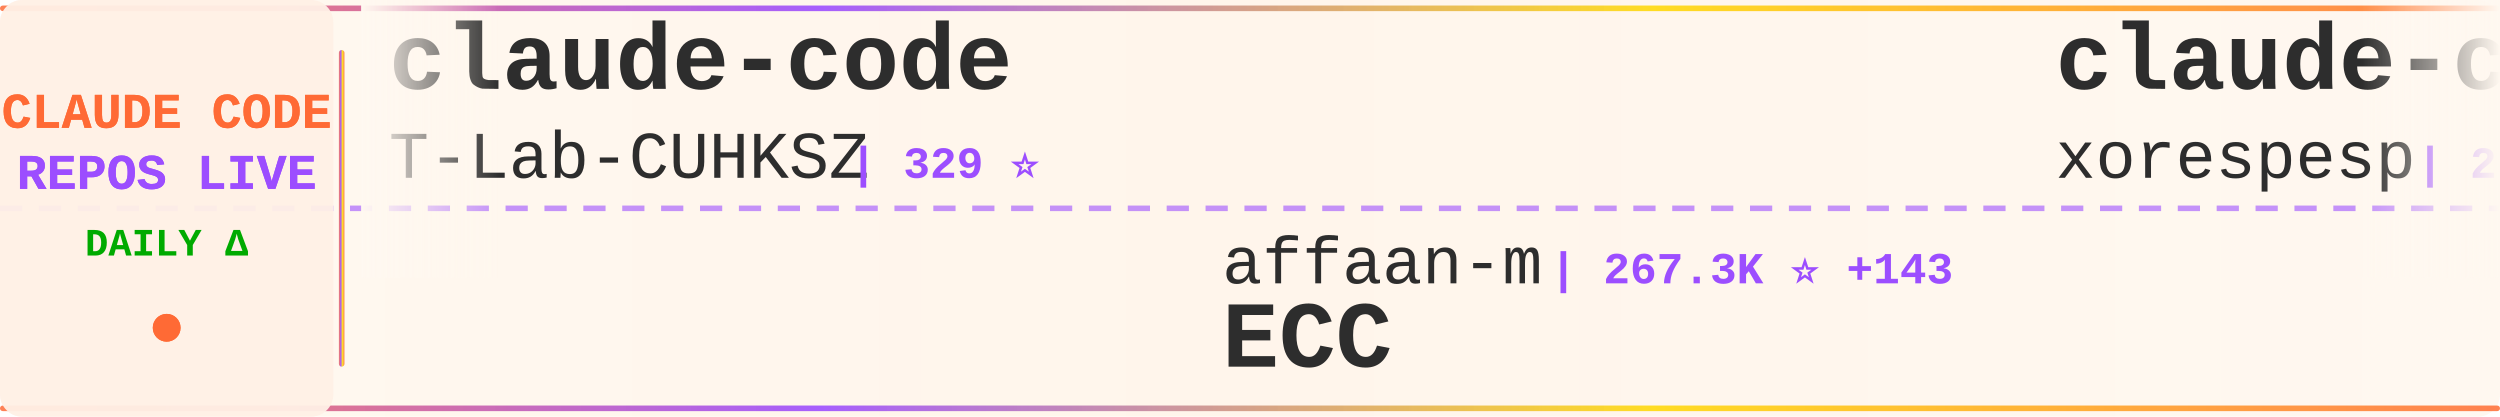
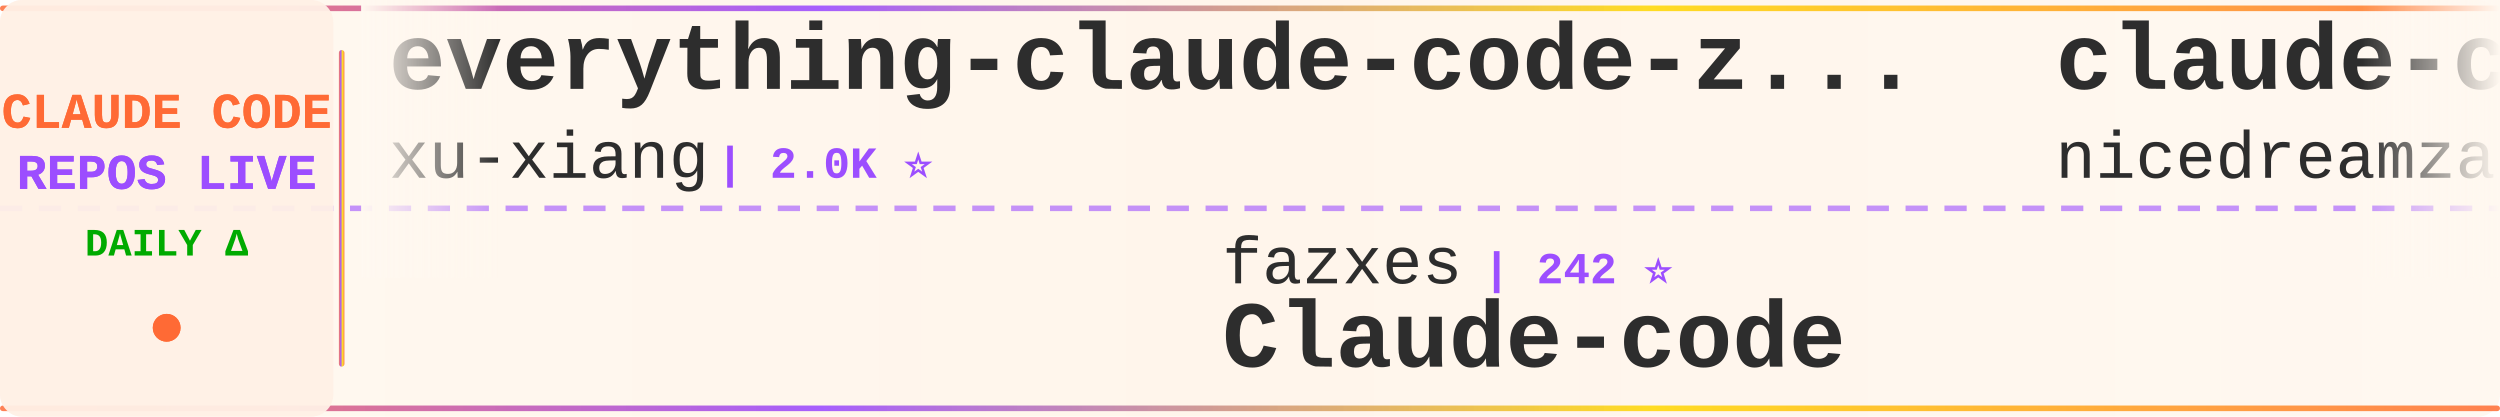
<svg xmlns="http://www.w3.org/2000/svg" width="900" height="150">
  <defs>
    <linearGradient id="tickerBg" x1="0%" y1="0%" x2="100%" y2="0%">
      <stop offset="0%" style="stop-color:#fff8f0;stop-opacity:0.98" />
      <stop offset="50%" style="stop-color:#fff5eb;stop-opacity:1" />
      <stop offset="100%" style="stop-color:#fff8f0;stop-opacity:0.98" />
    </linearGradient>
    <linearGradient id="borderGrad" x1="0%" y1="0%" x2="100%" y2="0%">
      <stop offset="0%" style="stop-color:#FF6B35;stop-opacity:0.85">
        <animate attributeName="stop-opacity" values="0.85;1;0.85" dur="2s" repeatCount="indefinite" />
      </stop>
      <stop offset="33%" style="stop-color:#9C4EFF;stop-opacity:0.9">
        <animate attributeName="stop-opacity" values="0.9;1;0.9" dur="2.2s" repeatCount="indefinite" />
      </stop>
      <stop offset="66%" style="stop-color:#FFD700;stop-opacity:0.85">
        <animate attributeName="stop-opacity" values="0.85;1;0.85" dur="1.8s" repeatCount="indefinite" />
      </stop>
      <stop offset="100%" style="stop-color:#FF6B35;stop-opacity:0.85">
        <animate attributeName="stop-opacity" values="0.85;1;0.85" dur="2s" repeatCount="indefinite" />
      </stop>
    </linearGradient>
    <filter id="textGlow">
      <feGaussianBlur stdDeviation="0.15" result="coloredBlur" />
      <feMerge>
        <feMergeNode in="coloredBlur" />
        <feMergeNode in="SourceGraphic" />
      </feMerge>
    </filter>
    <filter id="metricGlow">
      <feGaussianBlur stdDeviation="0.2" result="coloredBlur" />
      <feMerge>
        <feMergeNode in="coloredBlur" />
        <feMergeNode in="SourceGraphic" />
      </feMerge>
    </filter>
    <linearGradient id="leftFade" x1="0%" y1="0%" x2="100%" y2="0%">
      <stop offset="0%" style="stop-color:#fff8f0;stop-opacity:1" />
      <stop offset="100%" style="stop-color:#fff8f0;stop-opacity:0" />
    </linearGradient>
    <linearGradient id="rightFade" x1="0%" y1="0%" x2="100%" y2="0%">
      <stop offset="0%" style="stop-color:#fff8f0;stop-opacity:0" />
      <stop offset="100%" style="stop-color:#fff8f0;stop-opacity:1" />
    </linearGradient>
  </defs>
  <rect width="900" height="150" fill="url(#tickerBg)" rx="8" />
  <rect x="0" y="2" width="900" height="2" fill="url(#borderGrad)" rx="1" />
  <rect x="0" y="146" width="900" height="2" fill="url(#borderGrad)" rx="1" />
  <line x1="0" y1="75" x2="900" y2="75" stroke="#9C4EFF" stroke-width="2" stroke-dasharray="8 6" opacity="0.6" />
  <rect x="0" y="0" width="120" height="150" fill="#fff0e6" opacity="0.95" rx="8" />
  <text x="60" y="46" font-family="'Courier New', monospace" font-size="18" font-weight="bold" fill="#FF6B35" text-anchor="middle" filter="url(#textGlow)">
    CLAUDE CODE
  </text>
  <text x="60" y="68" font-family="'Courier New', monospace" font-size="18" font-weight="bold" fill="#9C4EFF" text-anchor="middle" filter="url(#textGlow)">
    REPOS LIVE
  </text>
  <text x="60" y="92" font-family="'Courier New', monospace" font-size="14" font-weight="bold" fill="#00aa00" text-anchor="middle">
    DAILY Δ
  </text>
  <circle cx="60" cy="118" r="5" fill="#FF6B35" filter="url(#metricGlow)">
    <animate attributeName="r" values="4;6;4" dur="1.5s" repeatCount="indefinite" />
    <animate attributeName="opacity" values="0.6;1;0.6" dur="1.5s" repeatCount="indefinite" />
  </circle>
  <rect x="122" y="18" width="2" height="114" fill="url(#borderGrad)" rx="1" />
  <clipPath id="tickerClip">
    <rect x="130" y="0" width="770" height="150" />
  </clipPath>
  <g clip-path="url(#tickerClip)">
    <g id="tickerItems">
      <animateTransform attributeName="transform" attributeType="XML" type="translate" from="0 0" to="-3000 0" dur="54s" repeatCount="indefinite" />
      <g transform="translate(0, 0)">
-         <text x="140" y="32" font-family="'Courier New', monospace" font-size="34" font-weight="bold" fill="#2d2d2d">claude-code</text>
-         <text x="140" y="64" font-family="'Courier New', monospace" font-size="24" font-weight="normal" fill="#2d2d2d" opacity="1.0">T-Lab-CUHKSZ</text>
-         <text x="306" y="64" font-family="'Courier New', monospace" font-size="16" font-weight="bold" fill="#9C4EFF"> | 329 ⭐</text>
+         <text x="140" y="32" font-family="'Courier New', monospace" font-size="34" font-weight="bold" fill="#2d2d2d">everything-claude-code-z...</text>
+         <text x="140" y="64" font-family="'Courier New', monospace" font-size="24" font-weight="normal" fill="#2d2d2d" opacity="1.0">xu-xiang</text>
+         <text x="258" y="64" font-family="'Courier New', monospace" font-size="16" font-weight="bold" fill="#9C4EFF"> | 2.0K ⭐</text>
      </g>
      <g transform="translate(300, 0)">
-         <text x="140" y="102" font-family="'Courier New', monospace" font-size="24" font-weight="normal" fill="#2d2d2d" opacity="1.0">affaan-m</text>
-         <text x="258" y="102" font-family="'Courier New', monospace" font-size="16" font-weight="bold" fill="#9C4EFF"> | 267.3K ⭐ +143</text>
-         <text x="140" y="132" font-family="'Courier New', monospace" font-size="34" font-weight="bold" fill="#2d2d2d">ECC</text>
+         <text x="140" y="102" font-family="'Courier New', monospace" font-size="24" font-weight="normal" fill="#2d2d2d" opacity="1.0">fazxes</text>
+         <text x="234" y="102" font-family="'Courier New', monospace" font-size="16" font-weight="bold" fill="#9C4EFF"> | 242 ⭐</text>
+         <text x="140" y="132" font-family="'Courier New', monospace" font-size="34" font-weight="bold" fill="#2d2d2d">Claude-code</text>
      </g>
      <g transform="translate(600, 0)">
-         <text x="140" y="32" font-family="'Courier New', monospace" font-size="34" font-weight="bold" fill="#2d2d2d">claude-code</text>
-         <text x="140" y="64" font-family="'Courier New', monospace" font-size="24" font-weight="normal" fill="#2d2d2d" opacity="1.0">xorespesp</text>
-         <text x="270" y="64" font-family="'Courier New', monospace" font-size="16" font-weight="bold" fill="#9C4EFF"> | 233 ⭐</text>
+         <text x="140" y="32" font-family="'Courier New', monospace" font-size="34" font-weight="bold" fill="#2d2d2d">claude-code-local</text>
+         <text x="140" y="64" font-family="'Courier New', monospace" font-size="24" font-weight="normal" fill="#2d2d2d" opacity="1.0">nicedreamzapp</text>
+         <text x="318" y="64" font-family="'Courier New', monospace" font-size="16" font-weight="bold" fill="#9C4EFF"> | 3.3K ⭐</text>
      </g>
      <g transform="translate(900, 0)">
-         <text x="140" y="102" font-family="'Courier New', monospace" font-size="24" font-weight="normal" fill="#2d2d2d" opacity="1.0">Chachamaru127</text>
-         <text x="318" y="102" font-family="'Courier New', monospace" font-size="16" font-weight="bold" fill="#9C4EFF"> | 3.1K ⭐ +2</text>
-         <text x="140" y="132" font-family="'Courier New', monospace" font-size="34" font-weight="bold" fill="#2d2d2d">claude-code-harness</text>
+         <text x="140" y="102" font-family="'Courier New', monospace" font-size="24" font-weight="normal" fill="#2d2d2d" opacity="1.0">VineeTagarwaL-code</text>
+         <text x="378" y="102" font-family="'Courier New', monospace" font-size="16" font-weight="bold" fill="#9C4EFF"> | 273 ⭐</text>
+         <text x="140" y="132" font-family="'Courier New', monospace" font-size="34" font-weight="bold" fill="#2d2d2d">claude-code</text>
      </g>
      <g transform="translate(1200, 0)">
-         <text x="140" y="32" font-family="'Courier New', monospace" font-size="34" font-weight="bold" fill="#2d2d2d">cc-switch</text>
-         <text x="140" y="64" font-family="'Courier New', monospace" font-size="24" font-weight="normal" fill="#2d2d2d" opacity="1.0">farion1231</text>
-         <text x="282" y="64" font-family="'Courier New', monospace" font-size="16" font-weight="bold" fill="#9C4EFF"> | 136.8K ⭐ +136.8K</text>
+         <text x="140" y="32" font-family="'Courier New', monospace" font-size="34" font-weight="bold" fill="#2d2d2d">claude-code-settings</text>
+         <text x="140" y="64" font-family="'Courier New', monospace" font-size="24" font-weight="normal" fill="#2d2d2d" opacity="1.0">feiskyer</text>
+         <text x="258" y="64" font-family="'Courier New', monospace" font-size="16" font-weight="bold" fill="#9C4EFF"> | 1.7K ⭐</text>
      </g>
      <g transform="translate(1500, 0)">
-         <text x="140" y="102" font-family="'Courier New', monospace" font-size="24" font-weight="normal" fill="#2d2d2d" opacity="1.0">ochamber</text>
-         <text x="258" y="102" font-family="'Courier New', monospace" font-size="16" font-weight="bold" fill="#9C4EFF"> | 4 ⭐</text>
-         <text x="140" y="132" font-family="'Courier New', monospace" font-size="34" font-weight="bold" fill="#2d2d2d">claude-code</text>
+         <text x="140" y="102" font-family="'Courier New', monospace" font-size="24" font-weight="normal" fill="#2d2d2d" opacity="1.0">Yeachan-Heo</text>
+         <text x="294" y="102" font-family="'Courier New', monospace" font-size="16" font-weight="bold" fill="#9C4EFF"> | 39.4K ⭐</text>
+         <text x="140" y="132" font-family="'Courier New', monospace" font-size="34" font-weight="bold" fill="#2d2d2d">oh-my-claudecode</text>
      </g>
      <g transform="translate(1800, 0)">
-         <text x="140" y="32" font-family="'Courier New', monospace" font-size="34" font-weight="bold" fill="#2d2d2d">claude-code-from-scratch</text>
-         <text x="140" y="64" font-family="'Courier New', monospace" font-size="24" font-weight="normal" fill="#2d2d2d" opacity="1.0">Windy3f3f3f3f</text>
-         <text x="318" y="64" font-family="'Courier New', monospace" font-size="16" font-weight="bold" fill="#9C4EFF"> | 2.7K ⭐ +2</text>
+         <text x="140" y="32" font-family="'Courier New', monospace" font-size="34" font-weight="bold" fill="#2d2d2d">arcads-claude-code</text>
+         <text x="140" y="64" font-family="'Courier New', monospace" font-size="24" font-weight="normal" fill="#2d2d2d" opacity="1.0">krusemediallc</text>
+         <text x="318" y="64" font-family="'Courier New', monospace" font-size="16" font-weight="bold" fill="#9C4EFF"> | 1.5K ⭐ +2</text>
      </g>
      <g transform="translate(2100, 0)">
        <text x="140" y="102" font-family="'Courier New', monospace" font-size="24" font-weight="normal" fill="#2d2d2d" opacity="1.0">codeaashu</text>
        <text x="270" y="102" font-family="'Courier New', monospace" font-size="16" font-weight="bold" fill="#9C4EFF"> | 3.4K ⭐</text>
        <text x="140" y="132" font-family="'Courier New', monospace" font-size="34" font-weight="bold" fill="#2d2d2d">claude-code</text>
      </g>
      <g transform="translate(2400, 0)">
-         <text x="140" y="32" font-family="'Courier New', monospace" font-size="34" font-weight="bold" fill="#2d2d2d">claude-code-source</text>
-         <text x="140" y="64" font-family="'Courier New', monospace" font-size="24" font-weight="normal" fill="#2d2d2d" opacity="1.0">hangsman</text>
-         <text x="258" y="64" font-family="'Courier New', monospace" font-size="16" font-weight="bold" fill="#9C4EFF"> | 795 ⭐</text>
+         <text x="140" y="32" font-family="'Courier New', monospace" font-size="34" font-weight="bold" fill="#2d2d2d">claude-code-templates</text>
+         <text x="140" y="64" font-family="'Courier New', monospace" font-size="24" font-weight="normal" fill="#2d2d2d" opacity="1.0">davila7</text>
+         <text x="246" y="64" font-family="'Courier New', monospace" font-size="16" font-weight="bold" fill="#9C4EFF"> | 31.8K ⭐ +27</text>
      </g>
      <g transform="translate(2700, 0)">
-         <text x="140" y="102" font-family="'Courier New', monospace" font-size="24" font-weight="normal" fill="#2d2d2d" opacity="1.0">zebbern</text>
-         <text x="246" y="102" font-family="'Courier New', monospace" font-size="16" font-weight="bold" fill="#9C4EFF"> | 4.6K ⭐</text>
-         <text x="140" y="132" font-family="'Courier New', monospace" font-size="34" font-weight="bold" fill="#2d2d2d">claude-code-guide</text>
+         <text x="140" y="102" font-family="'Courier New', monospace" font-size="24" font-weight="normal" fill="#2d2d2d" opacity="1.0">musistudio</text>
+         <text x="282" y="102" font-family="'Courier New', monospace" font-size="16" font-weight="bold" fill="#9C4EFF"> | 37.4K ⭐ +4</text>
+         <text x="140" y="132" font-family="'Courier New', monospace" font-size="34" font-weight="bold" fill="#2d2d2d">claude-code-router</text>
      </g>
      <g transform="translate(3000, 0)">
-         <text x="140" y="32" font-family="'Courier New', monospace" font-size="34" font-weight="bold" fill="#2d2d2d">claude-code</text>
-         <text x="140" y="64" font-family="'Courier New', monospace" font-size="24" font-weight="normal" fill="#2d2d2d" opacity="1.0">T-Lab-CUHKSZ</text>
-         <text x="306" y="64" font-family="'Courier New', monospace" font-size="16" font-weight="bold" fill="#9C4EFF"> | 329 ⭐</text>
+         <text x="140" y="32" font-family="'Courier New', monospace" font-size="34" font-weight="bold" fill="#2d2d2d">everything-claude-code-z...</text>
+         <text x="140" y="64" font-family="'Courier New', monospace" font-size="24" font-weight="normal" fill="#2d2d2d" opacity="1.0">xu-xiang</text>
+         <text x="258" y="64" font-family="'Courier New', monospace" font-size="16" font-weight="bold" fill="#9C4EFF"> | 2.0K ⭐</text>
      </g>
      <g transform="translate(3300, 0)">
-         <text x="140" y="102" font-family="'Courier New', monospace" font-size="24" font-weight="normal" fill="#2d2d2d" opacity="1.0">affaan-m</text>
-         <text x="258" y="102" font-family="'Courier New', monospace" font-size="16" font-weight="bold" fill="#9C4EFF"> | 267.3K ⭐ +143</text>
-         <text x="140" y="132" font-family="'Courier New', monospace" font-size="34" font-weight="bold" fill="#2d2d2d">ECC</text>
+         <text x="140" y="102" font-family="'Courier New', monospace" font-size="24" font-weight="normal" fill="#2d2d2d" opacity="1.0">fazxes</text>
+         <text x="234" y="102" font-family="'Courier New', monospace" font-size="16" font-weight="bold" fill="#9C4EFF"> | 242 ⭐</text>
+         <text x="140" y="132" font-family="'Courier New', monospace" font-size="34" font-weight="bold" fill="#2d2d2d">Claude-code</text>
      </g>
      <g transform="translate(3600, 0)">
-         <text x="140" y="32" font-family="'Courier New', monospace" font-size="34" font-weight="bold" fill="#2d2d2d">claude-code</text>
-         <text x="140" y="64" font-family="'Courier New', monospace" font-size="24" font-weight="normal" fill="#2d2d2d" opacity="1.0">xorespesp</text>
-         <text x="270" y="64" font-family="'Courier New', monospace" font-size="16" font-weight="bold" fill="#9C4EFF"> | 233 ⭐</text>
+         <text x="140" y="32" font-family="'Courier New', monospace" font-size="34" font-weight="bold" fill="#2d2d2d">claude-code-local</text>
+         <text x="140" y="64" font-family="'Courier New', monospace" font-size="24" font-weight="normal" fill="#2d2d2d" opacity="1.0">nicedreamzapp</text>
+         <text x="318" y="64" font-family="'Courier New', monospace" font-size="16" font-weight="bold" fill="#9C4EFF"> | 3.3K ⭐</text>
      </g>
      <g transform="translate(3900, 0)">
-         <text x="140" y="102" font-family="'Courier New', monospace" font-size="24" font-weight="normal" fill="#2d2d2d" opacity="1.0">Chachamaru127</text>
-         <text x="318" y="102" font-family="'Courier New', monospace" font-size="16" font-weight="bold" fill="#9C4EFF"> | 3.1K ⭐ +2</text>
-         <text x="140" y="132" font-family="'Courier New', monospace" font-size="34" font-weight="bold" fill="#2d2d2d">claude-code-harness</text>
+         <text x="140" y="102" font-family="'Courier New', monospace" font-size="24" font-weight="normal" fill="#2d2d2d" opacity="1.0">VineeTagarwaL-code</text>
+         <text x="378" y="102" font-family="'Courier New', monospace" font-size="16" font-weight="bold" fill="#9C4EFF"> | 273 ⭐</text>
+         <text x="140" y="132" font-family="'Courier New', monospace" font-size="34" font-weight="bold" fill="#2d2d2d">claude-code</text>
      </g>
    </g>
  </g>
  <rect x="130" y="0" width="50" height="100" fill="url(#leftFade)" />
  <rect x="850" y="0" width="50" height="100" fill="url(#rightFade)" />
</svg>
